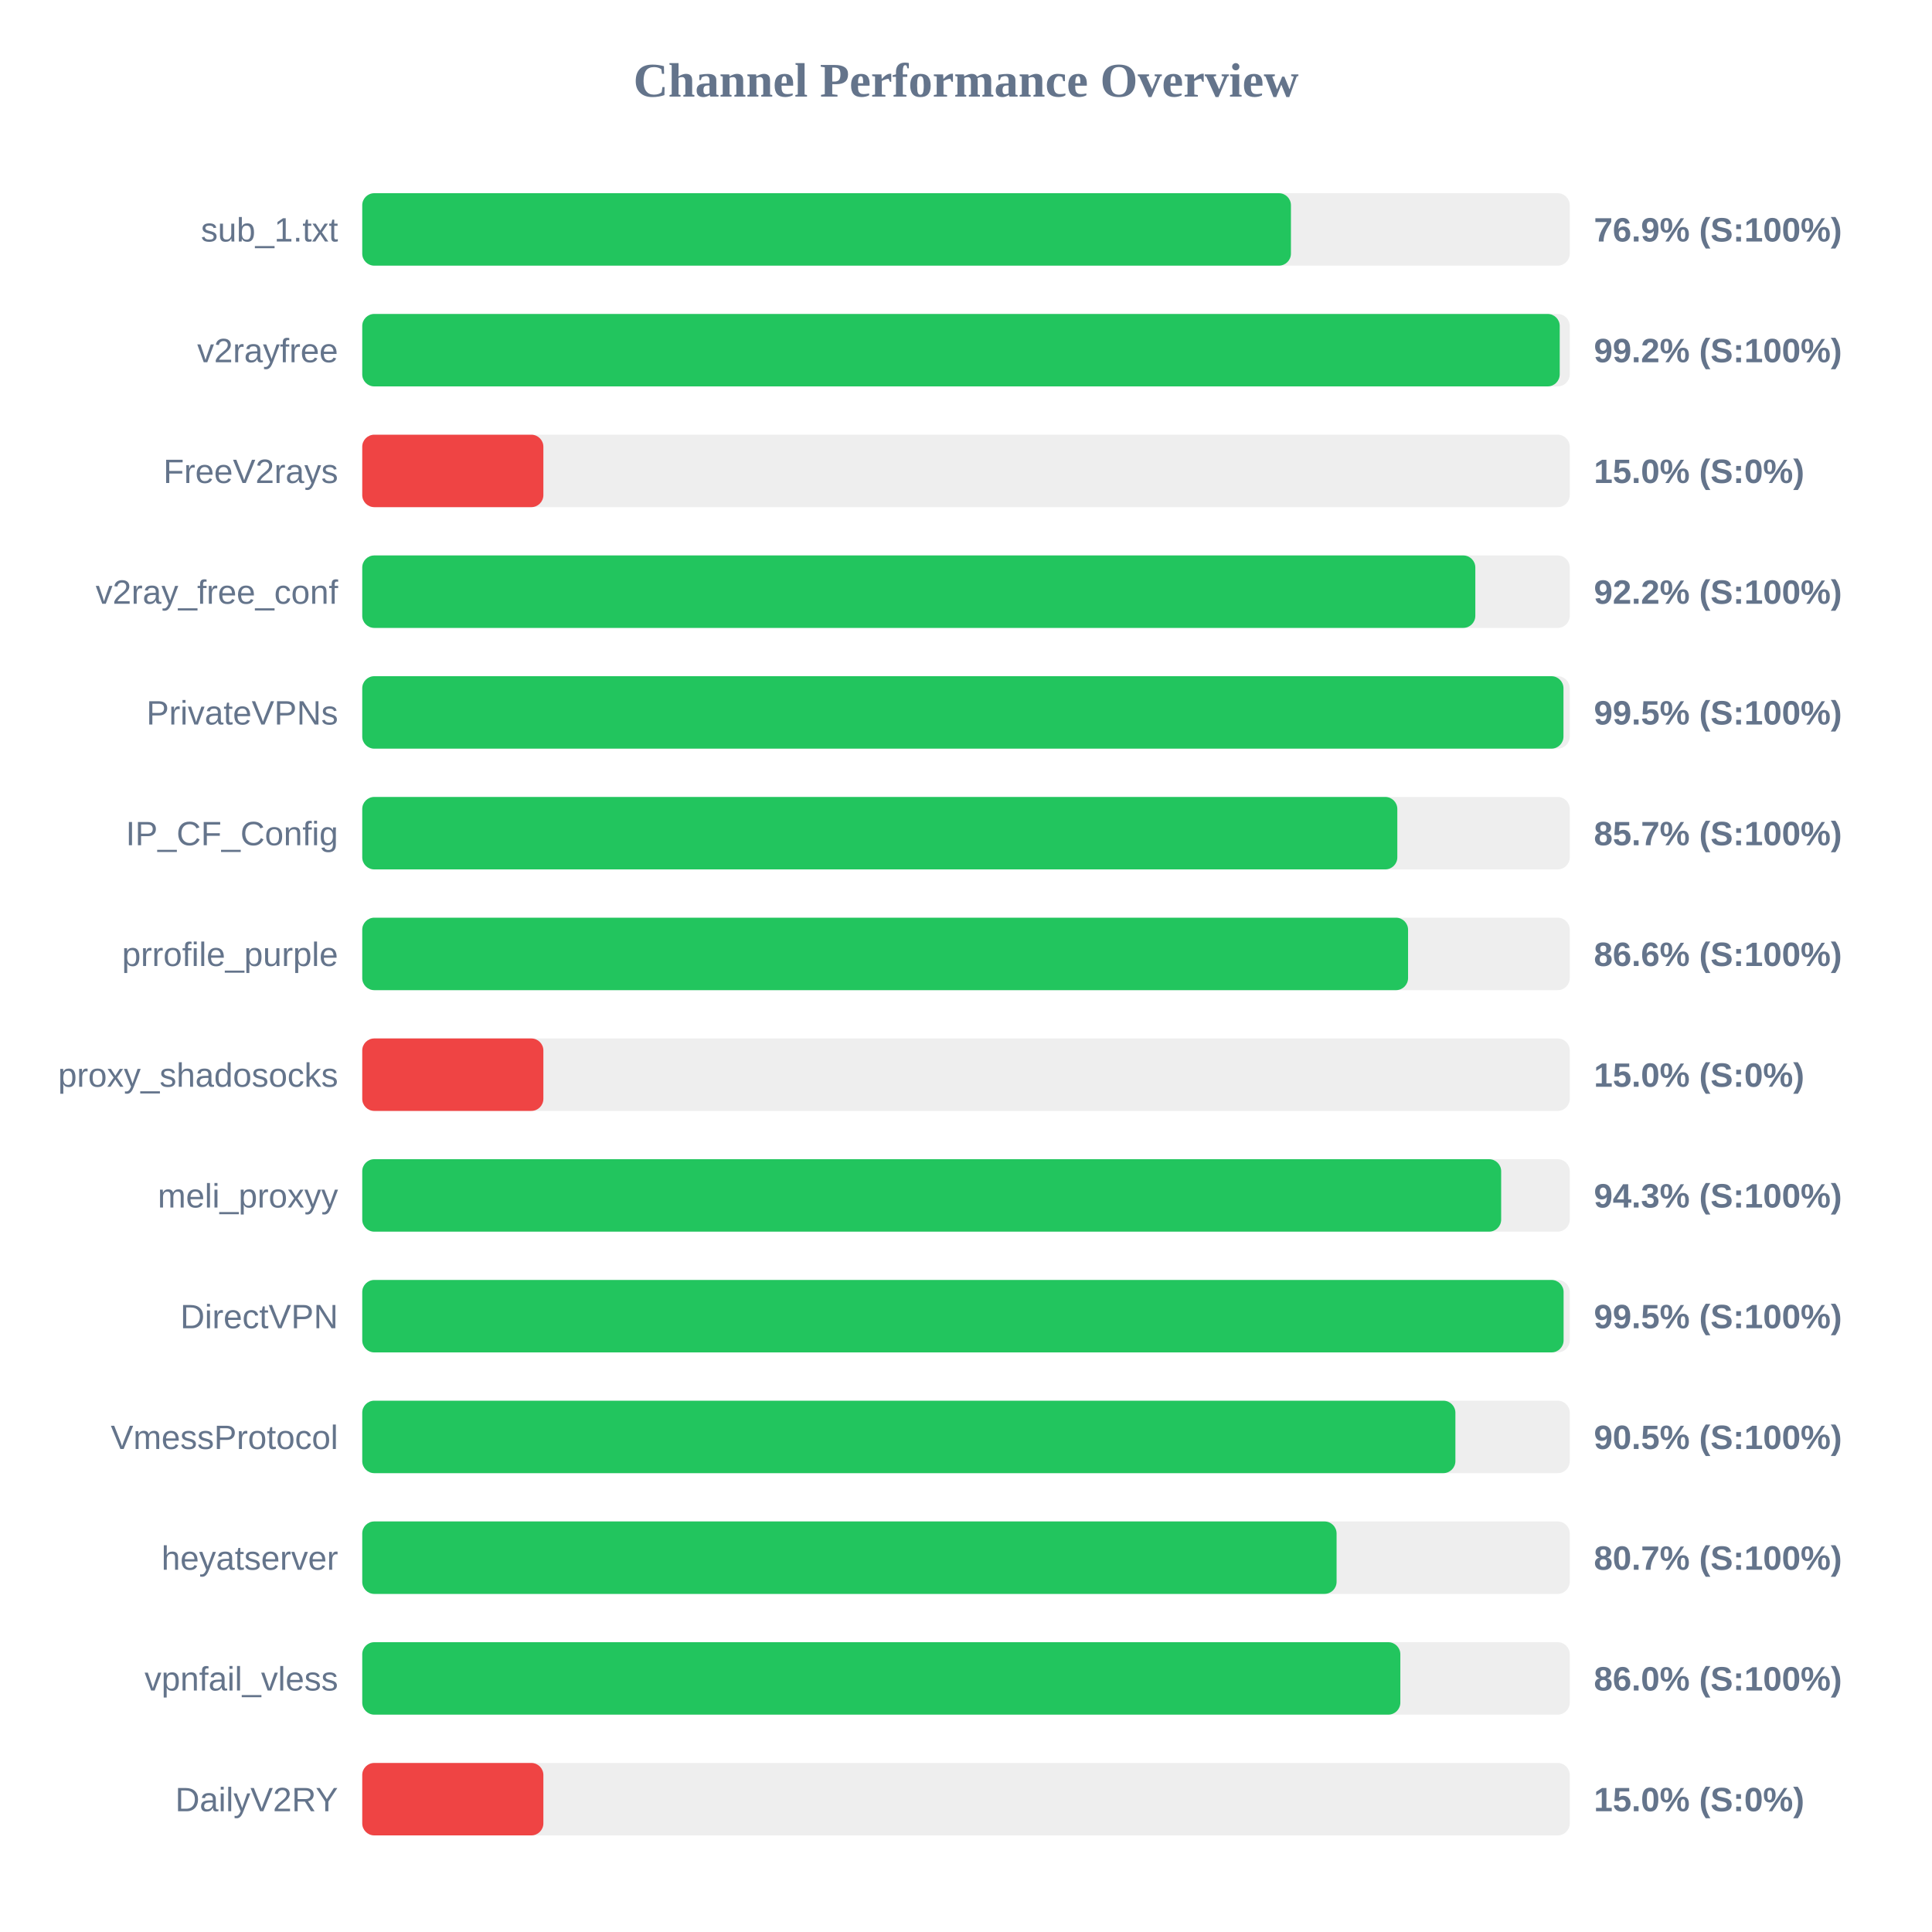
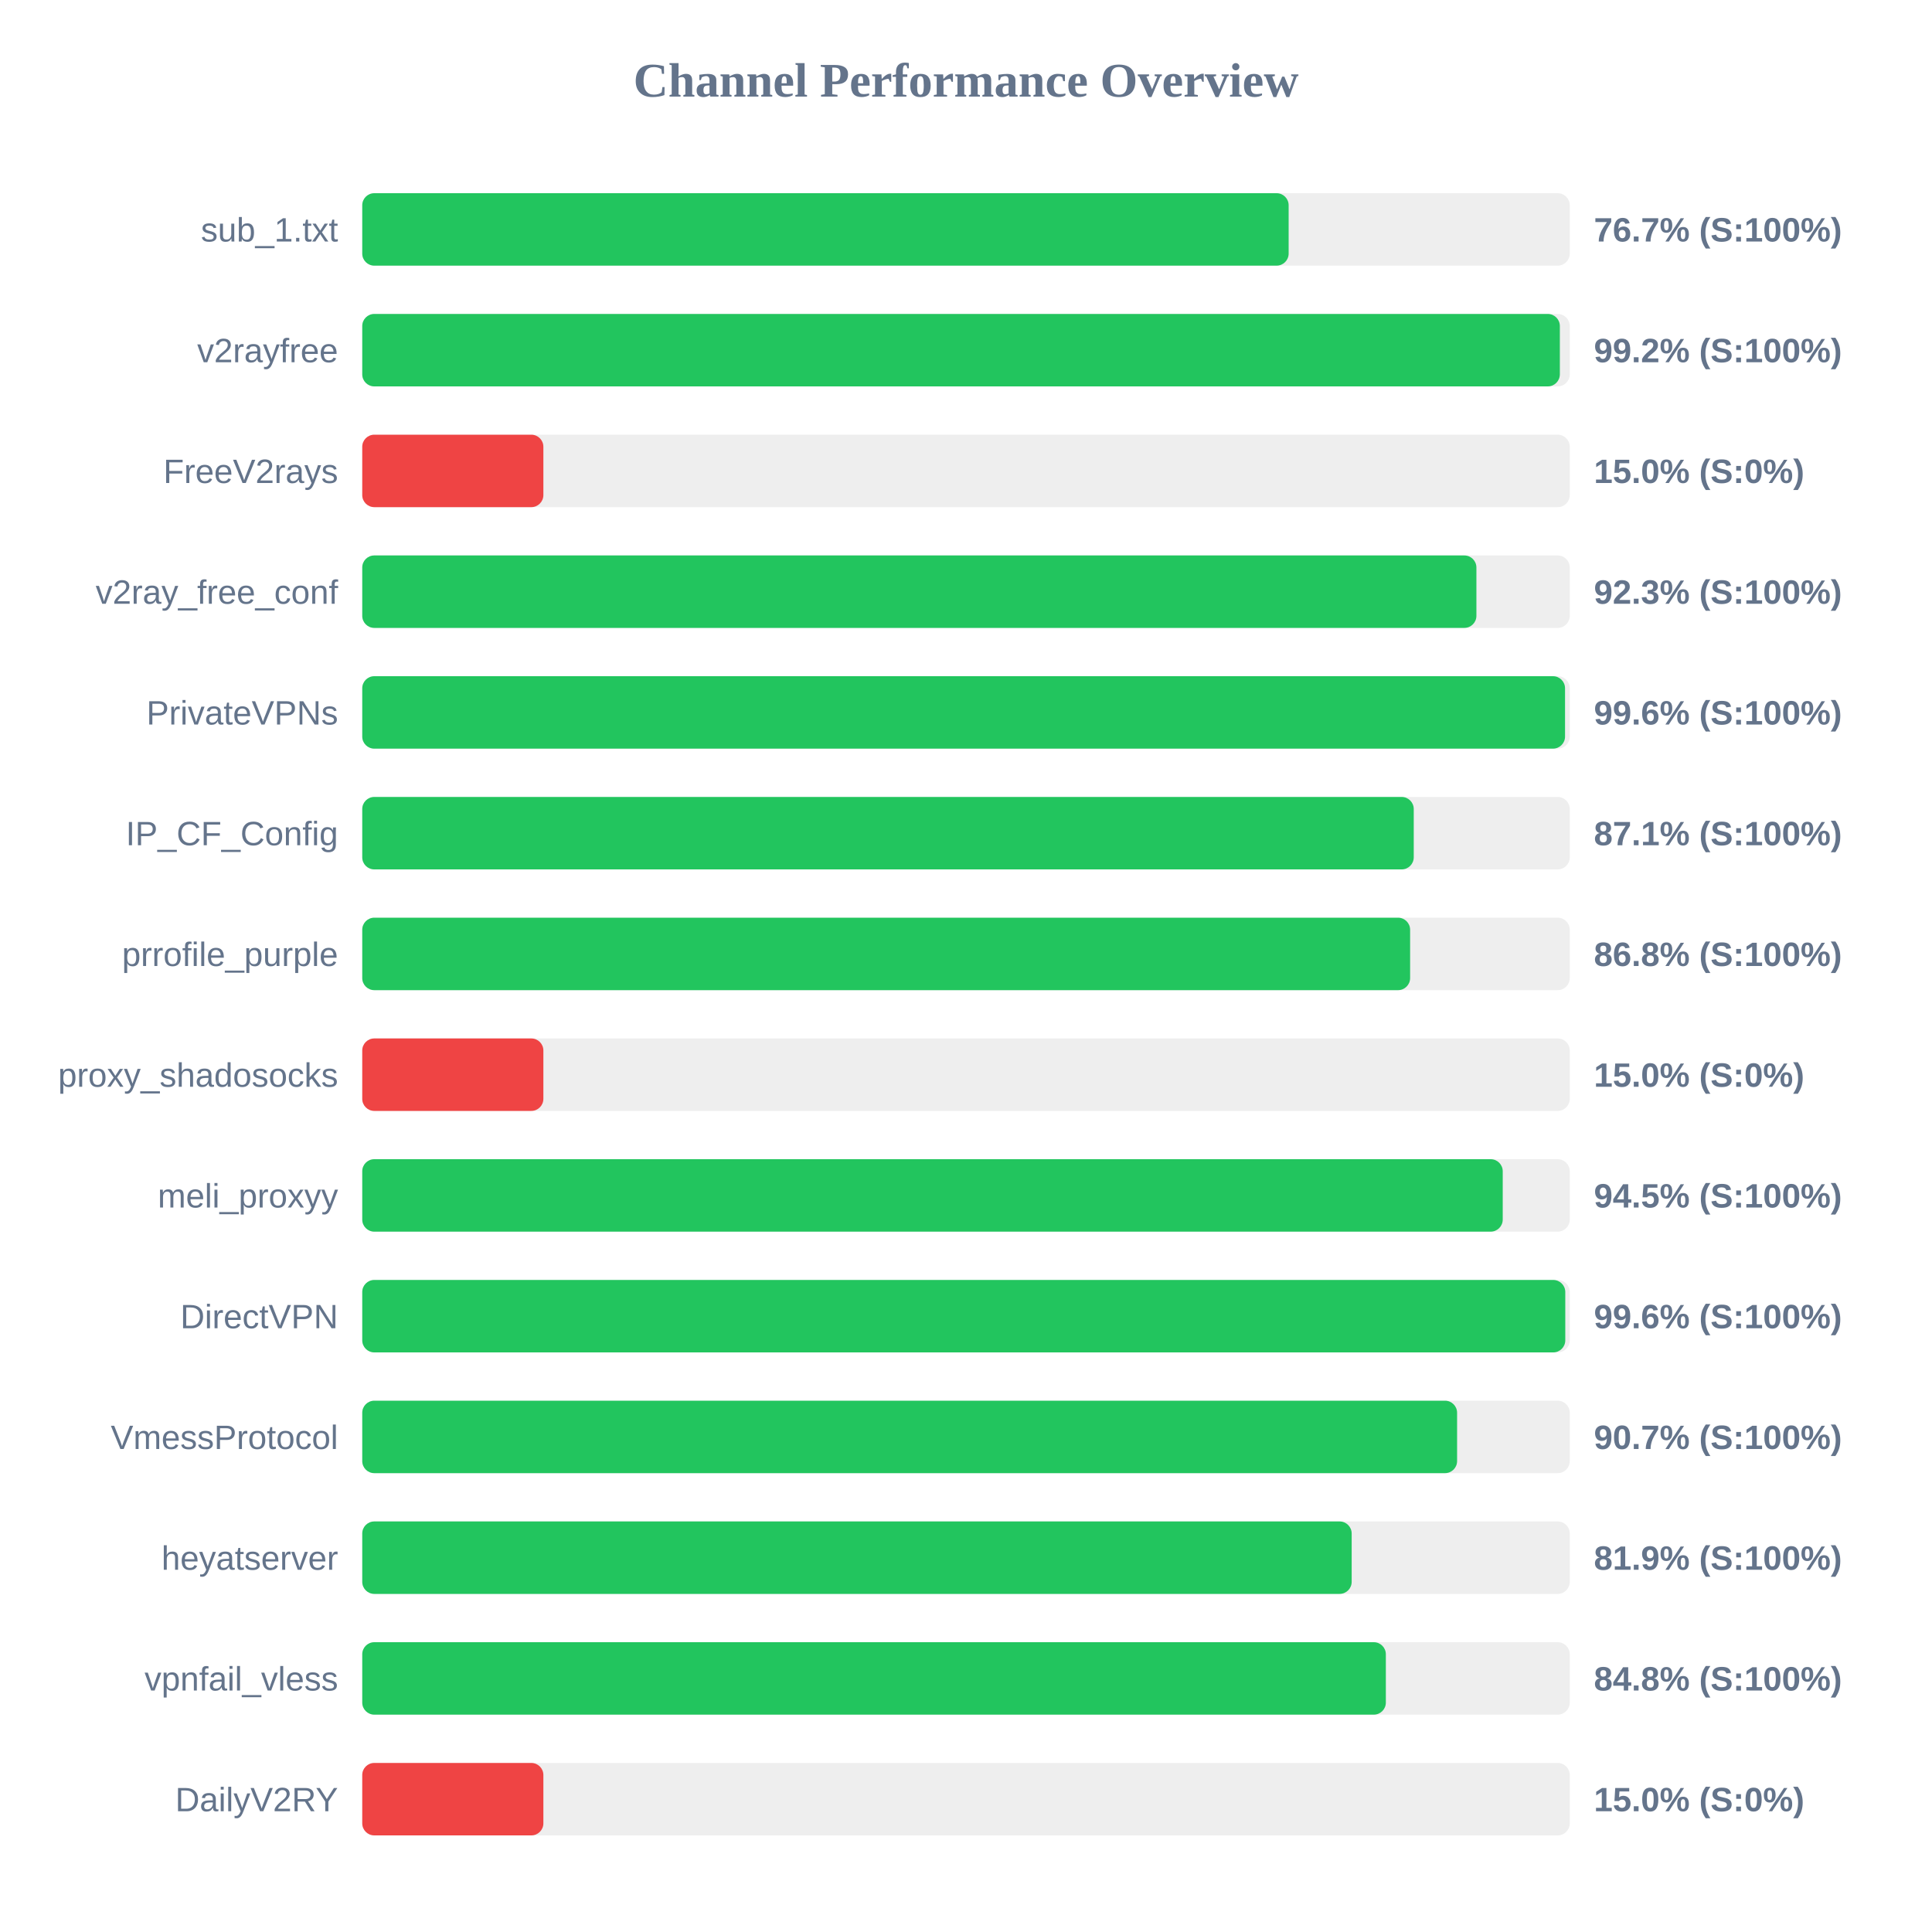
<svg xmlns="http://www.w3.org/2000/svg" width="800" height="800" version="1.1">
  <style>
        .row { font: 14px Arial; fill: #64748b; }
        .score { font: bold 14px Arial; fill: #64748b; }
    </style>
  <text x="400" y="40" text-anchor="middle" font-size="20px" font-weight="bold" fill="#64748b">Channel Performance Overview</text>
  <rect x="150" y="80" width="500" height="30" fill="#eee" rx="5" />
-   <rect x="150" y="80" width="384.55" height="30" fill="#22c55e" rx="5" />
+   <rect x="150" y="80" width="383.6" height="30" fill="#22c55e" rx="5" />
  <text x="140" y="100" text-anchor="end" class="row">sub_1.txt</text>
-   <text x="660" y="100" text-anchor="start" class="score">76.9% (S:100%)</text>
+   <text x="660" y="100" text-anchor="start" class="score">76.7% (S:100%)</text>
  <rect x="150" y="130" width="500" height="30" fill="#eee" rx="5" />
-   <rect x="150" y="130" width="495.85" height="30" fill="#22c55e" rx="5" />
+   <rect x="150" y="130" width="495.9" height="30" fill="#22c55e" rx="5" />
  <text x="140" y="150" text-anchor="end" class="row">v2rayfree</text>
  <text x="660" y="150" text-anchor="start" class="score">99.2% (S:100%)</text>
  <rect x="150" y="180" width="500" height="30" fill="#eee" rx="5" />
  <rect x="150" y="180" width="75.0" height="30" fill="#ef4444" rx="5" />
  <text x="140" y="200" text-anchor="end" class="row">FreeV2rays</text>
  <text x="660" y="200" text-anchor="start" class="score">15.0% (S:0%)</text>
  <rect x="150" y="230" width="500" height="30" fill="#eee" rx="5" />
-   <rect x="150" y="230" width="460.9" height="30" fill="#22c55e" rx="5" />
+   <rect x="150" y="230" width="461.35" height="30" fill="#22c55e" rx="5" />
  <text x="140" y="250" text-anchor="end" class="row">v2ray_free_conf</text>
-   <text x="660" y="250" text-anchor="start" class="score">92.2% (S:100%)</text>
+   <text x="660" y="250" text-anchor="start" class="score">92.3% (S:100%)</text>
  <rect x="150" y="280" width="500" height="30" fill="#eee" rx="5" />
-   <rect x="150" y="280" width="497.4" height="30" fill="#22c55e" rx="5" />
+   <rect x="150" y="280" width="498.05" height="30" fill="#22c55e" rx="5" />
  <text x="140" y="300" text-anchor="end" class="row">PrivateVPNs</text>
-   <text x="660" y="300" text-anchor="start" class="score">99.5% (S:100%)</text>
+   <text x="660" y="300" text-anchor="start" class="score">99.6% (S:100%)</text>
  <rect x="150" y="330" width="500" height="30" fill="#eee" rx="5" />
-   <rect x="150" y="330" width="428.6" height="30" fill="#22c55e" rx="5" />
+   <rect x="150" y="330" width="435.4" height="30" fill="#22c55e" rx="5" />
  <text x="140" y="350" text-anchor="end" class="row">IP_CF_Config</text>
-   <text x="660" y="350" text-anchor="start" class="score">85.7% (S:100%)</text>
+   <text x="660" y="350" text-anchor="start" class="score">87.1% (S:100%)</text>
  <rect x="150" y="380" width="500" height="30" fill="#eee" rx="5" />
-   <rect x="150" y="380" width="433.05" height="30" fill="#22c55e" rx="5" />
+   <rect x="150" y="380" width="433.9" height="30" fill="#22c55e" rx="5" />
  <text x="140" y="400" text-anchor="end" class="row">prrofile_purple</text>
-   <text x="660" y="400" text-anchor="start" class="score">86.6% (S:100%)</text>
+   <text x="660" y="400" text-anchor="start" class="score">86.8% (S:100%)</text>
  <rect x="150" y="430" width="500" height="30" fill="#eee" rx="5" />
  <rect x="150" y="430" width="75.0" height="30" fill="#ef4444" rx="5" />
  <text x="140" y="450" text-anchor="end" class="row">proxy_shadosocks</text>
  <text x="660" y="450" text-anchor="start" class="score">15.0% (S:0%)</text>
  <rect x="150" y="480" width="500" height="30" fill="#eee" rx="5" />
-   <rect x="150" y="480" width="471.6" height="30" fill="#22c55e" rx="5" />
+   <rect x="150" y="480" width="472.25" height="30" fill="#22c55e" rx="5" />
  <text x="140" y="500" text-anchor="end" class="row">meli_proxyy</text>
-   <text x="660" y="500" text-anchor="start" class="score">94.3% (S:100%)</text>
+   <text x="660" y="500" text-anchor="start" class="score">94.5% (S:100%)</text>
  <rect x="150" y="530" width="500" height="30" fill="#eee" rx="5" />
-   <rect x="150" y="530" width="497.45" height="30" fill="#22c55e" rx="5" />
+   <rect x="150" y="530" width="498.15" height="30" fill="#22c55e" rx="5" />
  <text x="140" y="550" text-anchor="end" class="row">DirectVPN</text>
-   <text x="660" y="550" text-anchor="start" class="score">99.5% (S:100%)</text>
+   <text x="660" y="550" text-anchor="start" class="score">99.6% (S:100%)</text>
  <rect x="150" y="580" width="500" height="30" fill="#eee" rx="5" />
-   <rect x="150" y="580" width="452.65" height="30" fill="#22c55e" rx="5" />
+   <rect x="150" y="580" width="453.35" height="30" fill="#22c55e" rx="5" />
  <text x="140" y="600" text-anchor="end" class="row">VmessProtocol</text>
-   <text x="660" y="600" text-anchor="start" class="score">90.5% (S:100%)</text>
+   <text x="660" y="600" text-anchor="start" class="score">90.7% (S:100%)</text>
  <rect x="150" y="630" width="500" height="30" fill="#eee" rx="5" />
-   <rect x="150" y="630" width="403.45" height="30" fill="#22c55e" rx="5" />
+   <rect x="150" y="630" width="409.7" height="30" fill="#22c55e" rx="5" />
  <text x="140" y="650" text-anchor="end" class="row">heyatserver</text>
-   <text x="660" y="650" text-anchor="start" class="score">80.7% (S:100%)</text>
+   <text x="660" y="650" text-anchor="start" class="score">81.9% (S:100%)</text>
  <rect x="150" y="680" width="500" height="30" fill="#eee" rx="5" />
-   <rect x="150" y="680" width="429.85" height="30" fill="#22c55e" rx="5" />
+   <rect x="150" y="680" width="423.85" height="30" fill="#22c55e" rx="5" />
  <text x="140" y="700" text-anchor="end" class="row">vpnfail_vless</text>
-   <text x="660" y="700" text-anchor="start" class="score">86.0% (S:100%)</text>
+   <text x="660" y="700" text-anchor="start" class="score">84.8% (S:100%)</text>
  <rect x="150" y="730" width="500" height="30" fill="#eee" rx="5" />
  <rect x="150" y="730" width="75.0" height="30" fill="#ef4444" rx="5" />
  <text x="140" y="750" text-anchor="end" class="row">DailyV2RY</text>
  <text x="660" y="750" text-anchor="start" class="score">15.0% (S:0%)</text>
</svg>
